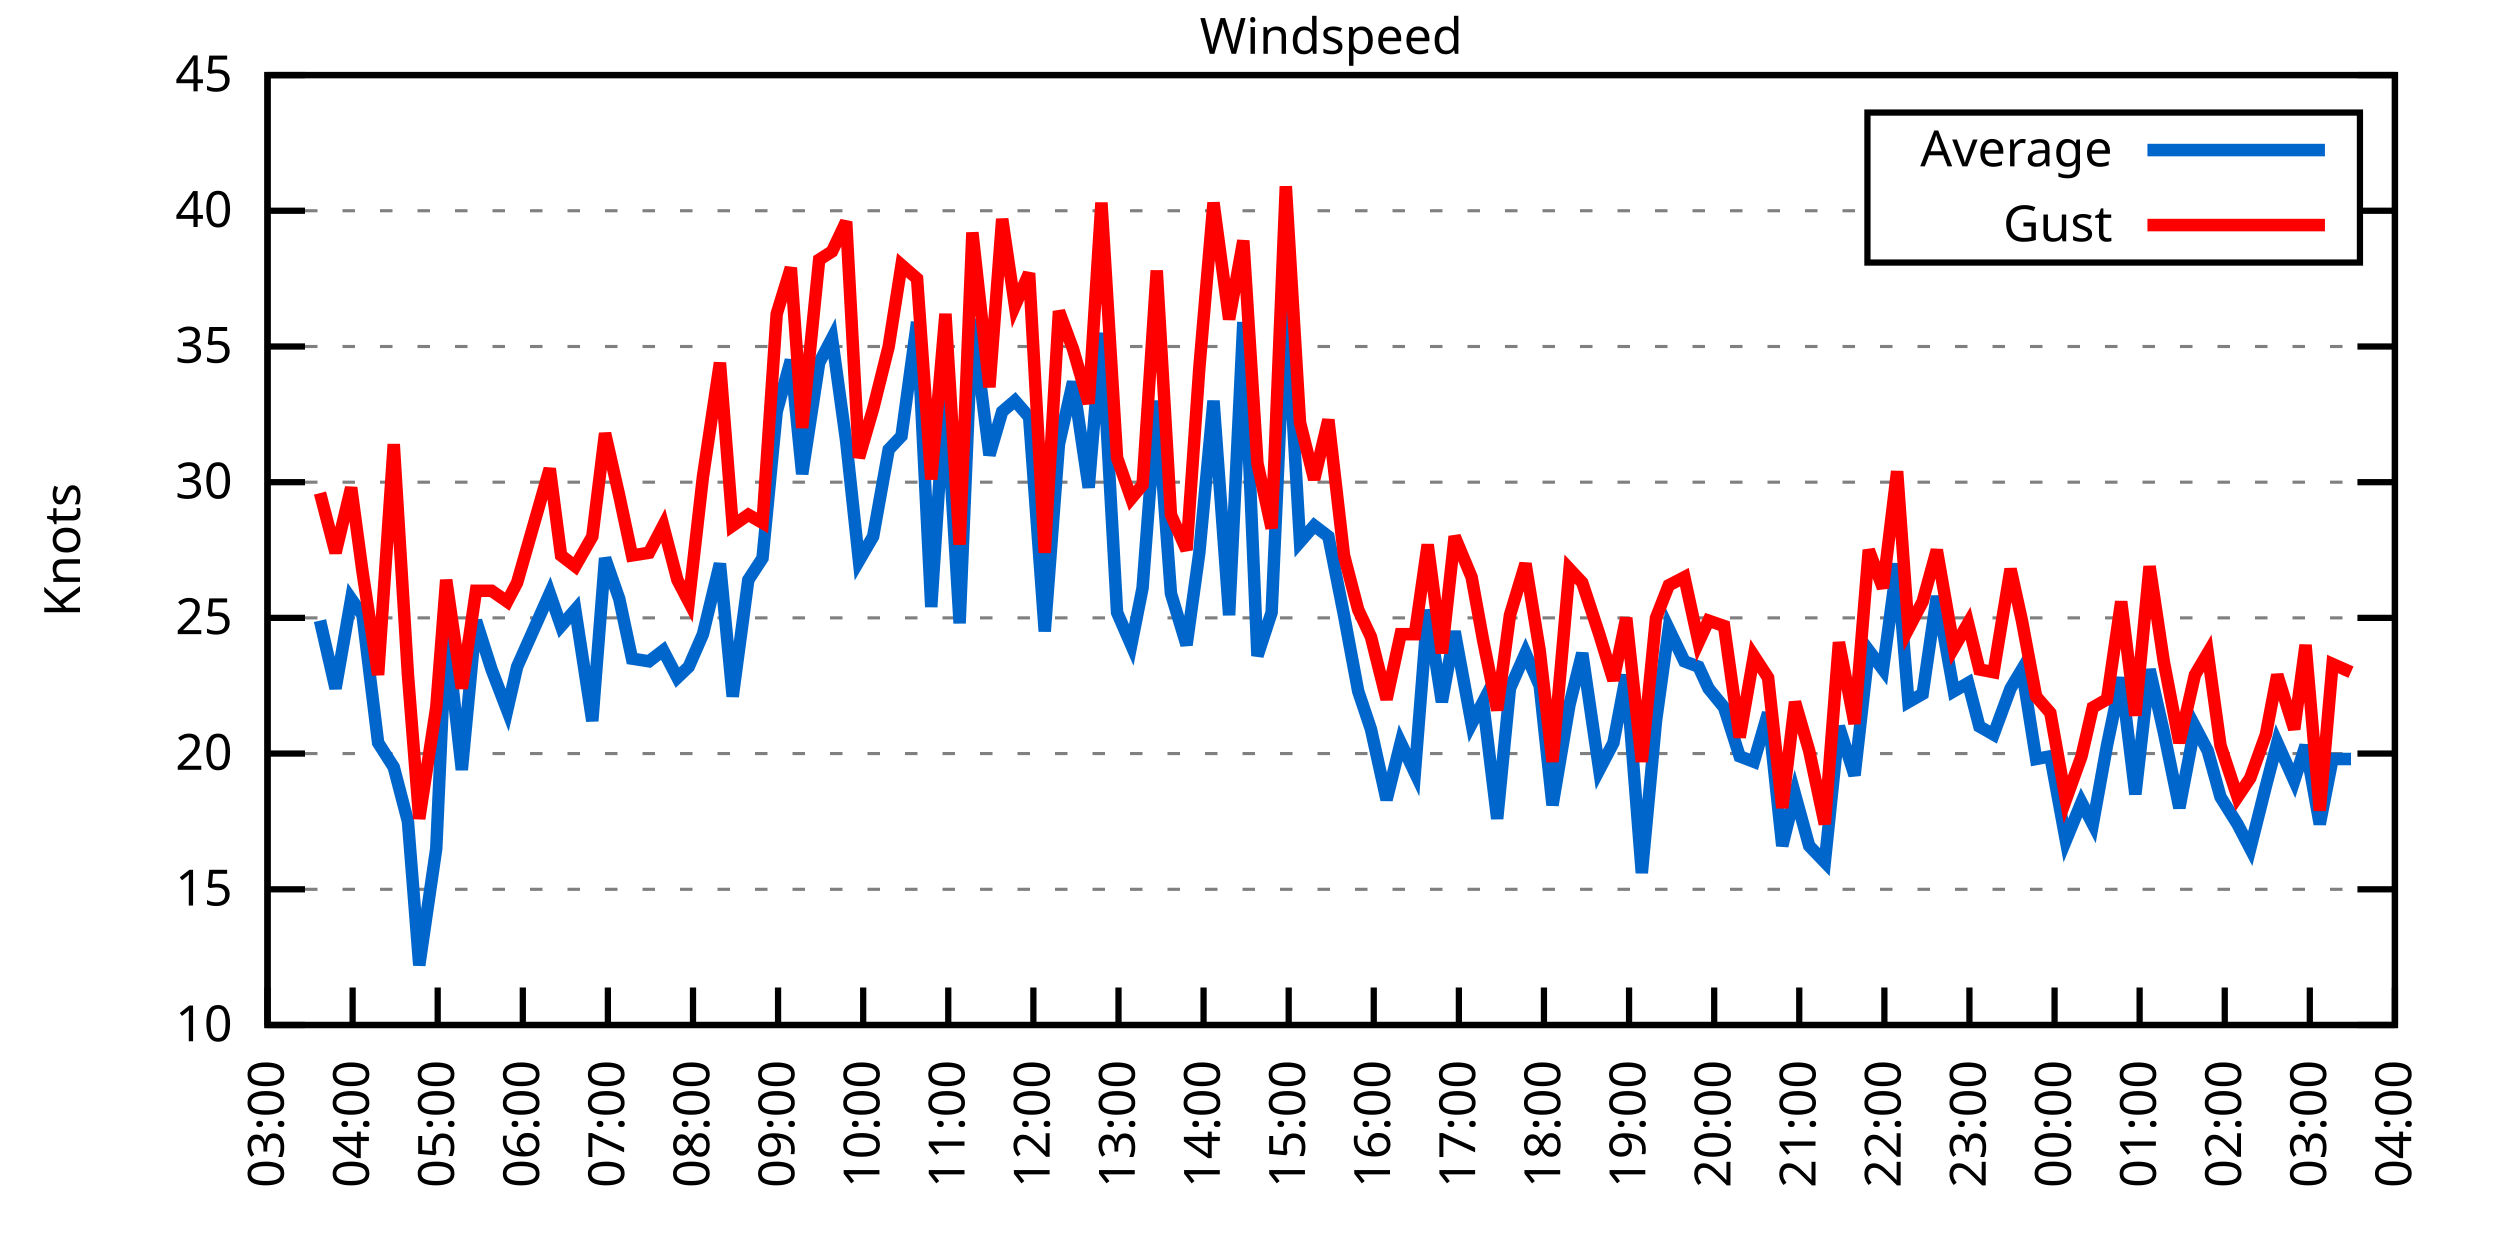
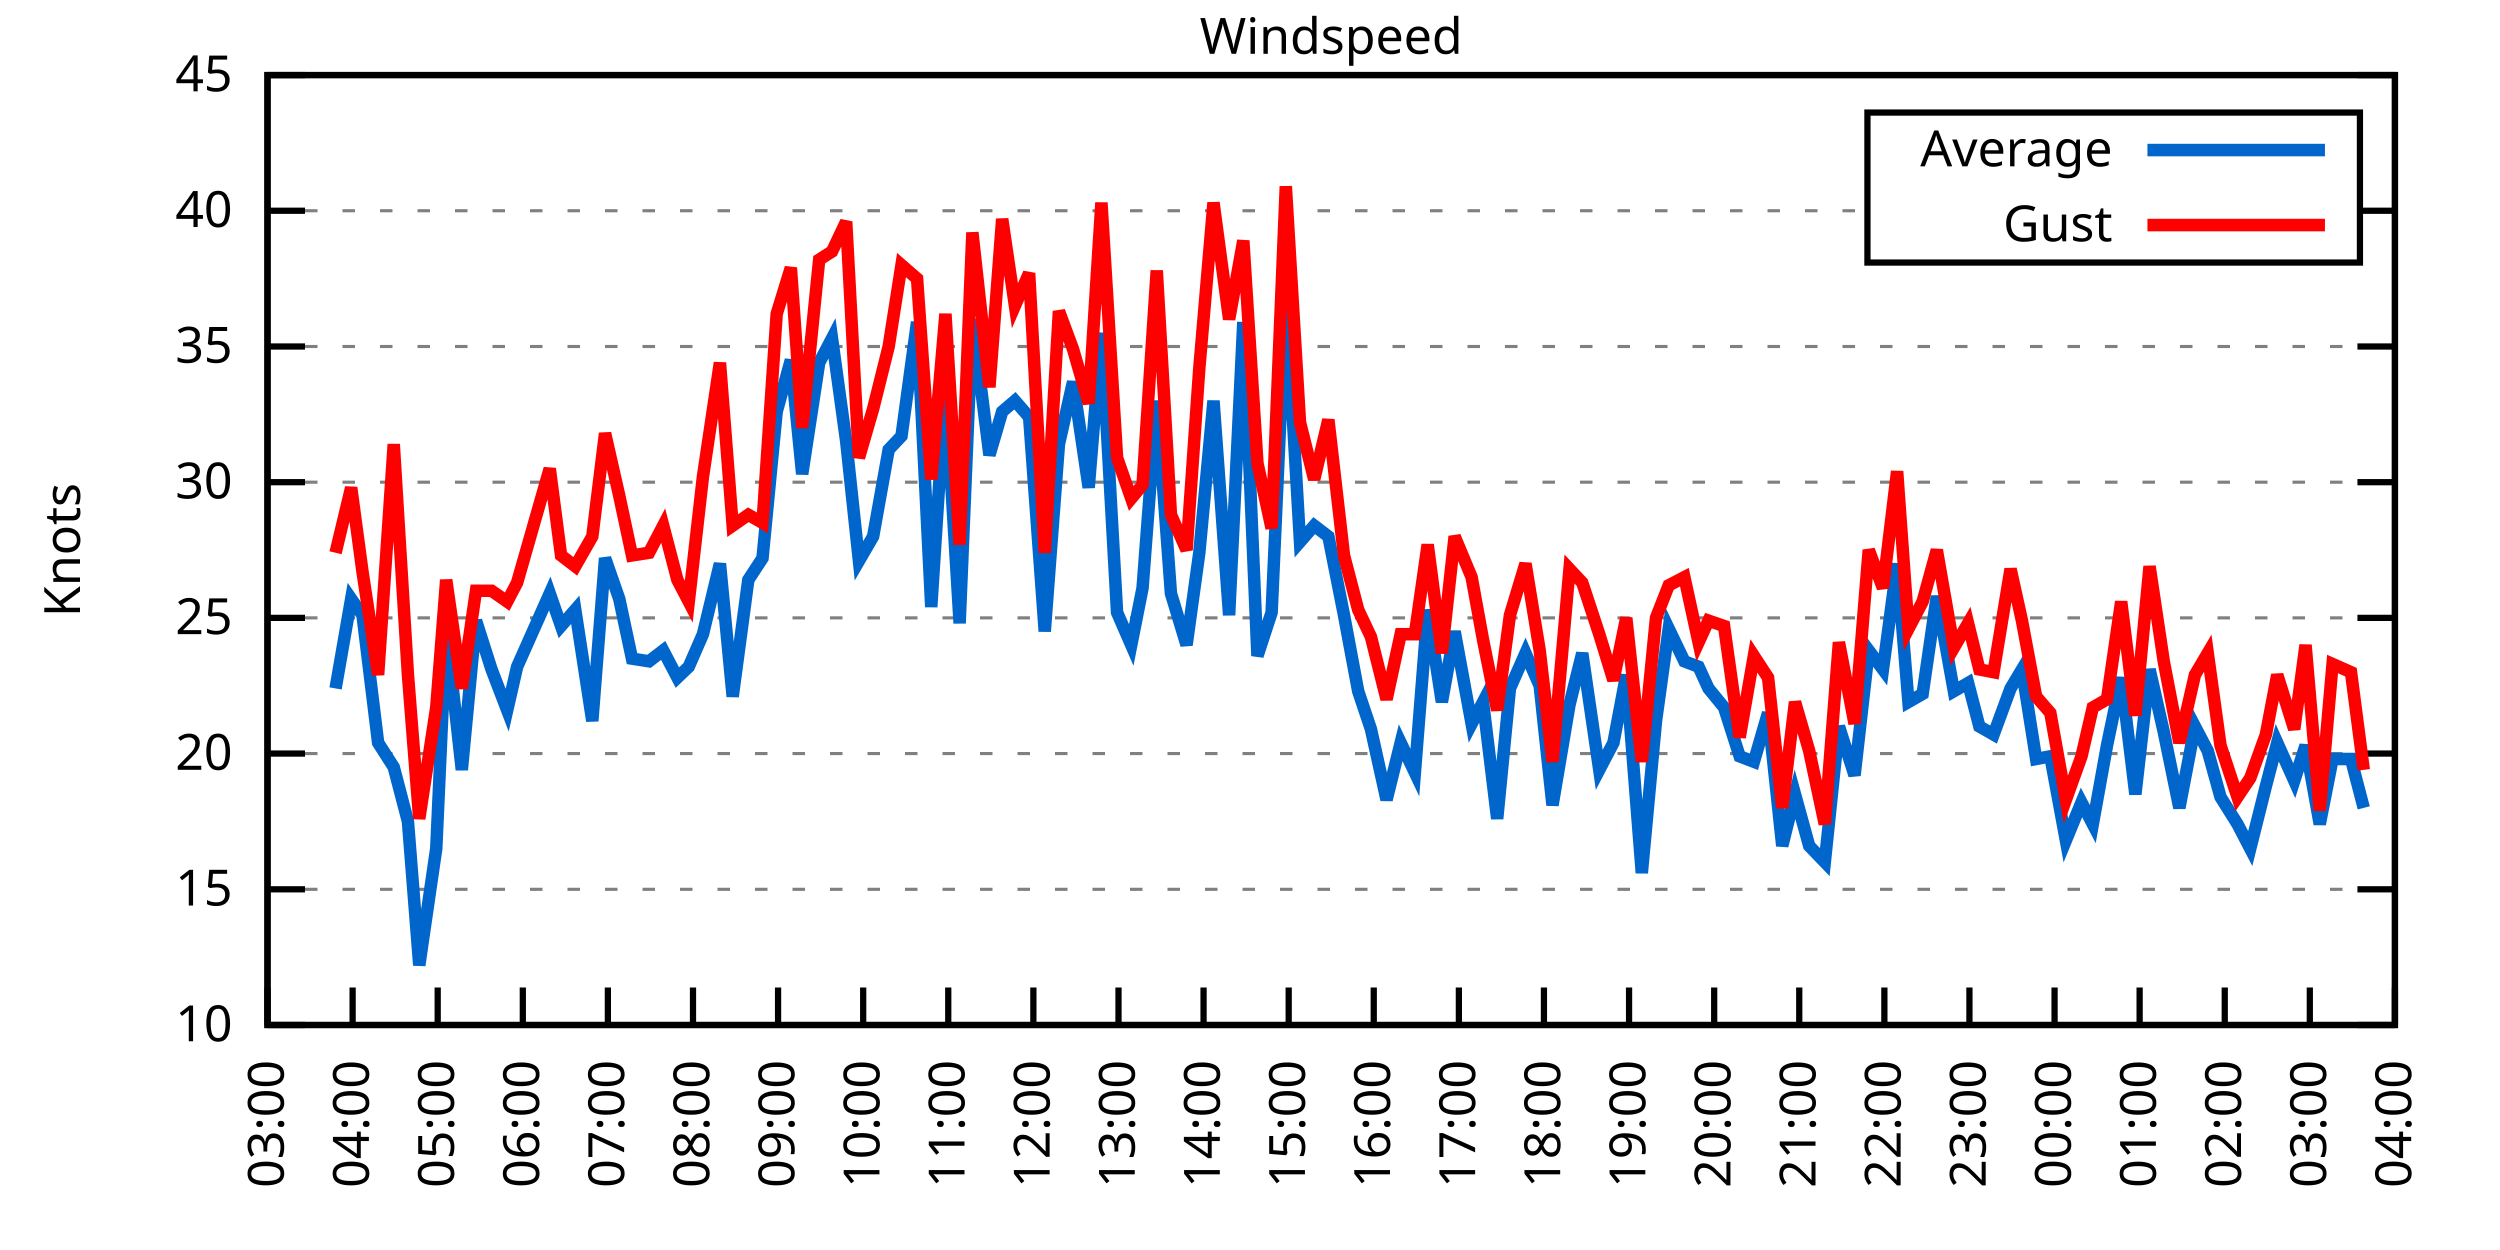
<svg xmlns="http://www.w3.org/2000/svg" xmlns:xlink="http://www.w3.org/1999/xlink" width="400" height="200" viewBox="0 0 400 200">
  <g id="gnuplot_canvas">
    <rect x="0" y="0" width="400" height="200" fill="none" />
    <defs>
      <circle id="gpDot" r="0.5" stroke-width="0.5" stroke="currentColor" />
      <path id="gpPt0" stroke-width="0.333" stroke="currentColor" d="M-1,0 h2 M0,-1 v2" />
      <path id="gpPt1" stroke-width="0.333" stroke="currentColor" d="M-1,-1 L1,1 M1,-1 L-1,1" />
      <path id="gpPt2" stroke-width="0.333" stroke="currentColor" d="M-1,0 L1,0 M0,-1 L0,1 M-1,-1 L1,1 M-1,1 L1,-1" />
      <rect id="gpPt3" stroke-width="0.333" stroke="currentColor" x="-1" y="-1" width="2" height="2" />
      <rect id="gpPt4" stroke-width="0.333" stroke="currentColor" fill="currentColor" x="-1" y="-1" width="2" height="2" />
      <circle id="gpPt5" stroke-width="0.333" stroke="currentColor" cx="0" cy="0" r="1" />
      <use xlink:href="#gpPt5" id="gpPt6" fill="currentColor" stroke="none" />
      <path id="gpPt7" stroke-width="0.333" stroke="currentColor" d="M0,-1.33 L-1.33,0.67 L1.33,0.67 z" />
      <use xlink:href="#gpPt7" id="gpPt8" fill="currentColor" stroke="none" />
      <use xlink:href="#gpPt7" id="gpPt9" stroke="currentColor" transform="rotate(180)" />
      <use xlink:href="#gpPt9" id="gpPt10" fill="currentColor" stroke="none" />
      <use xlink:href="#gpPt3" id="gpPt11" stroke="currentColor" transform="rotate(45)" />
      <use xlink:href="#gpPt11" id="gpPt12" fill="currentColor" stroke="none" />
      <path id="gpPt13" stroke-width="0.333" stroke="currentColor" d="M0,1.330 L1.265,0.411 L0.782,-1.067 L-0.782,-1.076 L-1.265,0.411 z" />
      <use xlink:href="#gpPt13" id="gpPt14" fill="currentColor" stroke="none" />
      <filter id="textbox" filterUnits="objectBoundingBox" x="0" y="0" height="1" width="1">
        <feFlood flood-color="white" flood-opacity="1" result="bgnd" />
        <feComposite in="SourceGraphic" in2="bgnd" operator="atop" />
      </filter>
      <filter id="greybox" filterUnits="objectBoundingBox" x="0" y="0" height="1" width="1">
        <feFlood flood-color="lightgrey" flood-opacity="1" result="grey" />
        <feComposite in="SourceGraphic" in2="grey" operator="atop" />
      </filter>
    </defs>
    <g fill="none" color="white" stroke="currentColor" stroke-width="1.00" stroke-linecap="butt" stroke-linejoin="miter">
</g>
    <g fill="none" color="black" stroke="currentColor" stroke-width="1.00" stroke-linecap="butt" stroke-linejoin="miter">
      <g stroke="none" shape-rendering="crispEdges">
        <polygon fill="rgb(255, 255, 255)" points="42.80,164.00 383.18,164.00 383.18,12.02 42.80,12.02 " />
      </g>
    </g>
    <g fill="none" color="black" stroke="currentColor" stroke-width="1.00" stroke-linecap="butt" stroke-linejoin="miter">
</g>
    <g fill="none" color="black" stroke="black" stroke-width="0.50" stroke-linecap="butt" stroke-linejoin="miter">
</g>
    <g fill="none" color="gray" stroke="currentColor" stroke-width="0.50" stroke-linecap="butt" stroke-linejoin="miter">
      <path stroke="gray" stroke-dasharray="2,4" class="gridline" d="M42.80,164.00 L383.19,164.00  " />
    </g>
    <g fill="none" color="gray" stroke="gray" stroke-width="1.00" stroke-linecap="butt" stroke-linejoin="miter">
</g>
    <g fill="none" color="black" stroke="currentColor" stroke-width="1.00" stroke-linecap="butt" stroke-linejoin="miter">
      <path stroke="black" d="M42.80,164.00 L48.80,164.00 M383.19,164.00 L377.19,164.00  " />
      <g transform="translate(37.20,166.60)" stroke="none" fill="black" font-family="Sans" font-size="8.00" text-anchor="end">
        <text>
          <tspan font-family="Sans"> 10</tspan>
        </text>
      </g>
    </g>
    <g fill="none" color="black" stroke="currentColor" stroke-width="1.00" stroke-linecap="butt" stroke-linejoin="miter">
</g>
    <g fill="none" color="black" stroke="black" stroke-width="0.50" stroke-linecap="butt" stroke-linejoin="miter">
</g>
    <g fill="none" color="gray" stroke="currentColor" stroke-width="0.50" stroke-linecap="butt" stroke-linejoin="miter">
      <path stroke="gray" stroke-dasharray="2,4" class="gridline" d="M42.80,142.29 L383.19,142.29  " />
    </g>
    <g fill="none" color="gray" stroke="gray" stroke-width="1.00" stroke-linecap="butt" stroke-linejoin="miter">
</g>
    <g fill="none" color="black" stroke="currentColor" stroke-width="1.00" stroke-linecap="butt" stroke-linejoin="miter">
      <path stroke="black" d="M42.80,142.29 L48.80,142.29 M383.19,142.29 L377.19,142.29  " />
      <g transform="translate(37.20,144.89)" stroke="none" fill="black" font-family="Sans" font-size="8.00" text-anchor="end">
        <text>
          <tspan font-family="Sans"> 15</tspan>
        </text>
      </g>
    </g>
    <g fill="none" color="black" stroke="currentColor" stroke-width="1.00" stroke-linecap="butt" stroke-linejoin="miter">
</g>
    <g fill="none" color="black" stroke="black" stroke-width="0.50" stroke-linecap="butt" stroke-linejoin="miter">
</g>
    <g fill="none" color="gray" stroke="currentColor" stroke-width="0.50" stroke-linecap="butt" stroke-linejoin="miter">
      <path stroke="gray" stroke-dasharray="2,4" class="gridline" d="M42.80,120.57 L383.19,120.57  " />
    </g>
    <g fill="none" color="gray" stroke="gray" stroke-width="1.00" stroke-linecap="butt" stroke-linejoin="miter">
</g>
    <g fill="none" color="black" stroke="currentColor" stroke-width="1.00" stroke-linecap="butt" stroke-linejoin="miter">
      <path stroke="black" d="M42.80,120.57 L48.80,120.57 M383.19,120.57 L377.19,120.57  " />
      <g transform="translate(37.20,123.17)" stroke="none" fill="black" font-family="Sans" font-size="8.00" text-anchor="end">
        <text>
          <tspan font-family="Sans"> 20</tspan>
        </text>
      </g>
    </g>
    <g fill="none" color="black" stroke="currentColor" stroke-width="1.00" stroke-linecap="butt" stroke-linejoin="miter">
</g>
    <g fill="none" color="black" stroke="black" stroke-width="0.50" stroke-linecap="butt" stroke-linejoin="miter">
</g>
    <g fill="none" color="gray" stroke="currentColor" stroke-width="0.50" stroke-linecap="butt" stroke-linejoin="miter">
      <path stroke="gray" stroke-dasharray="2,4" class="gridline" d="M42.80,98.86 L383.19,98.86  " />
    </g>
    <g fill="none" color="gray" stroke="gray" stroke-width="1.00" stroke-linecap="butt" stroke-linejoin="miter">
</g>
    <g fill="none" color="black" stroke="currentColor" stroke-width="1.00" stroke-linecap="butt" stroke-linejoin="miter">
      <path stroke="black" d="M42.80,98.86 L48.80,98.86 M383.19,98.86 L377.19,98.86  " />
      <g transform="translate(37.20,101.46)" stroke="none" fill="black" font-family="Sans" font-size="8.00" text-anchor="end">
        <text>
          <tspan font-family="Sans"> 25</tspan>
        </text>
      </g>
    </g>
    <g fill="none" color="black" stroke="currentColor" stroke-width="1.00" stroke-linecap="butt" stroke-linejoin="miter">
</g>
    <g fill="none" color="black" stroke="black" stroke-width="0.50" stroke-linecap="butt" stroke-linejoin="miter">
</g>
    <g fill="none" color="gray" stroke="currentColor" stroke-width="0.50" stroke-linecap="butt" stroke-linejoin="miter">
      <path stroke="gray" stroke-dasharray="2,4" class="gridline" d="M42.80,77.15 L383.19,77.15  " />
    </g>
    <g fill="none" color="gray" stroke="gray" stroke-width="1.00" stroke-linecap="butt" stroke-linejoin="miter">
</g>
    <g fill="none" color="black" stroke="currentColor" stroke-width="1.00" stroke-linecap="butt" stroke-linejoin="miter">
      <path stroke="black" d="M42.80,77.15 L48.80,77.15 M383.19,77.15 L377.19,77.15  " />
      <g transform="translate(37.20,79.75)" stroke="none" fill="black" font-family="Sans" font-size="8.00" text-anchor="end">
        <text>
          <tspan font-family="Sans"> 30</tspan>
        </text>
      </g>
    </g>
    <g fill="none" color="black" stroke="currentColor" stroke-width="1.00" stroke-linecap="butt" stroke-linejoin="miter">
</g>
    <g fill="none" color="black" stroke="black" stroke-width="0.50" stroke-linecap="butt" stroke-linejoin="miter">
</g>
    <g fill="none" color="gray" stroke="currentColor" stroke-width="0.50" stroke-linecap="butt" stroke-linejoin="miter">
      <path stroke="gray" stroke-dasharray="2,4" class="gridline" d="M42.80,55.44 L383.19,55.44  " />
    </g>
    <g fill="none" color="gray" stroke="gray" stroke-width="1.00" stroke-linecap="butt" stroke-linejoin="miter">
</g>
    <g fill="none" color="black" stroke="currentColor" stroke-width="1.00" stroke-linecap="butt" stroke-linejoin="miter">
      <path stroke="black" d="M42.80,55.44 L48.80,55.44 M383.19,55.44 L377.19,55.44  " />
      <g transform="translate(37.20,58.04)" stroke="none" fill="black" font-family="Sans" font-size="8.00" text-anchor="end">
        <text>
          <tspan font-family="Sans"> 35</tspan>
        </text>
      </g>
    </g>
    <g fill="none" color="black" stroke="currentColor" stroke-width="1.00" stroke-linecap="butt" stroke-linejoin="miter">
</g>
    <g fill="none" color="black" stroke="black" stroke-width="0.50" stroke-linecap="butt" stroke-linejoin="miter">
</g>
    <g fill="none" color="gray" stroke="currentColor" stroke-width="0.50" stroke-linecap="butt" stroke-linejoin="miter">
      <path stroke="gray" stroke-dasharray="2,4" class="gridline" d="M42.80,33.72 L298.79,33.72 M377.59,33.72 L383.19,33.72  " />
    </g>
    <g fill="none" color="gray" stroke="gray" stroke-width="1.00" stroke-linecap="butt" stroke-linejoin="miter">
</g>
    <g fill="none" color="black" stroke="currentColor" stroke-width="1.00" stroke-linecap="butt" stroke-linejoin="miter">
      <path stroke="black" d="M42.80,33.72 L48.80,33.72 M383.19,33.72 L377.19,33.72  " />
      <g transform="translate(37.20,36.32)" stroke="none" fill="black" font-family="Sans" font-size="8.00" text-anchor="end">
        <text>
          <tspan font-family="Sans"> 40</tspan>
        </text>
      </g>
    </g>
    <g fill="none" color="black" stroke="currentColor" stroke-width="1.00" stroke-linecap="butt" stroke-linejoin="miter">
</g>
    <g fill="none" color="black" stroke="black" stroke-width="0.50" stroke-linecap="butt" stroke-linejoin="miter">
</g>
    <g fill="none" color="gray" stroke="currentColor" stroke-width="0.50" stroke-linecap="butt" stroke-linejoin="miter">
      <path stroke="gray" stroke-dasharray="2,4" class="gridline" d="M42.80,12.01 L383.19,12.01  " />
    </g>
    <g fill="none" color="gray" stroke="gray" stroke-width="1.00" stroke-linecap="butt" stroke-linejoin="miter">
</g>
    <g fill="none" color="black" stroke="currentColor" stroke-width="1.00" stroke-linecap="butt" stroke-linejoin="miter">
      <path stroke="black" d="M42.80,12.01 L48.80,12.01 M383.19,12.01 L377.19,12.01  " />
      <g transform="translate(37.20,14.61)" stroke="none" fill="black" font-family="Sans" font-size="8.00" text-anchor="end">
        <text>
          <tspan font-family="Sans"> 45</tspan>
        </text>
      </g>
    </g>
    <g fill="none" color="black" stroke="currentColor" stroke-width="1.00" stroke-linecap="butt" stroke-linejoin="miter">
      <path stroke="black" d="M42.80,164.00 L42.80,158.00  " />
      <g transform="translate(45.40,169.60) rotate(270.00)" stroke="none" fill="black" font-family="Sans" font-size="8.00" text-anchor="end">
        <text>
          <tspan font-family="Sans">03:00</tspan>
        </text>
      </g>
    </g>
    <g fill="none" color="black" stroke="currentColor" stroke-width="1.00" stroke-linecap="butt" stroke-linejoin="miter">
      <path stroke="black" d="M56.42,164.00 L56.42,158.00  " />
      <g transform="translate(59.02,169.60) rotate(270.00)" stroke="none" fill="black" font-family="Sans" font-size="8.00" text-anchor="end">
        <text>
          <tspan font-family="Sans">04:00</tspan>
        </text>
      </g>
    </g>
    <g fill="none" color="black" stroke="currentColor" stroke-width="1.00" stroke-linecap="butt" stroke-linejoin="miter">
      <path stroke="black" d="M70.03,164.00 L70.03,158.00  " />
      <g transform="translate(72.63,169.60) rotate(270.00)" stroke="none" fill="black" font-family="Sans" font-size="8.00" text-anchor="end">
        <text>
          <tspan font-family="Sans">05:00</tspan>
        </text>
      </g>
    </g>
    <g fill="none" color="black" stroke="currentColor" stroke-width="1.00" stroke-linecap="butt" stroke-linejoin="miter">
      <path stroke="black" d="M83.65,164.00 L83.65,158.00  " />
      <g transform="translate(86.25,169.60) rotate(270.00)" stroke="none" fill="black" font-family="Sans" font-size="8.00" text-anchor="end">
        <text>
          <tspan font-family="Sans">06:00</tspan>
        </text>
      </g>
    </g>
    <g fill="none" color="black" stroke="currentColor" stroke-width="1.00" stroke-linecap="butt" stroke-linejoin="miter">
      <path stroke="black" d="M97.26,164.00 L97.26,158.00  " />
      <g transform="translate(99.86,169.60) rotate(270.00)" stroke="none" fill="black" font-family="Sans" font-size="8.00" text-anchor="end">
        <text>
          <tspan font-family="Sans">07:00</tspan>
        </text>
      </g>
    </g>
    <g fill="none" color="black" stroke="currentColor" stroke-width="1.00" stroke-linecap="butt" stroke-linejoin="miter">
      <path stroke="black" d="M110.88,164.00 L110.88,158.00  " />
      <g transform="translate(113.48,169.60) rotate(270.00)" stroke="none" fill="black" font-family="Sans" font-size="8.00" text-anchor="end">
        <text>
          <tspan font-family="Sans">08:00</tspan>
        </text>
      </g>
    </g>
    <g fill="none" color="black" stroke="currentColor" stroke-width="1.00" stroke-linecap="butt" stroke-linejoin="miter">
      <path stroke="black" d="M124.49,164.00 L124.49,158.00  " />
      <g transform="translate(127.09,169.60) rotate(270.00)" stroke="none" fill="black" font-family="Sans" font-size="8.00" text-anchor="end">
        <text>
          <tspan font-family="Sans">09:00</tspan>
        </text>
      </g>
    </g>
    <g fill="none" color="black" stroke="currentColor" stroke-width="1.00" stroke-linecap="butt" stroke-linejoin="miter">
      <path stroke="black" d="M138.11,164.00 L138.11,158.00  " />
      <g transform="translate(140.71,169.60) rotate(270.00)" stroke="none" fill="black" font-family="Sans" font-size="8.00" text-anchor="end">
        <text>
          <tspan font-family="Sans">10:00</tspan>
        </text>
      </g>
    </g>
    <g fill="none" color="black" stroke="currentColor" stroke-width="1.00" stroke-linecap="butt" stroke-linejoin="miter">
      <path stroke="black" d="M151.72,164.00 L151.72,158.00  " />
      <g transform="translate(154.32,169.60) rotate(270.00)" stroke="none" fill="black" font-family="Sans" font-size="8.00" text-anchor="end">
        <text>
          <tspan font-family="Sans">11:00</tspan>
        </text>
      </g>
    </g>
    <g fill="none" color="black" stroke="currentColor" stroke-width="1.00" stroke-linecap="butt" stroke-linejoin="miter">
      <path stroke="black" d="M165.34,164.00 L165.34,158.00  " />
      <g transform="translate(167.94,169.60) rotate(270.00)" stroke="none" fill="black" font-family="Sans" font-size="8.00" text-anchor="end">
        <text>
          <tspan font-family="Sans">12:00</tspan>
        </text>
      </g>
    </g>
    <g fill="none" color="black" stroke="currentColor" stroke-width="1.00" stroke-linecap="butt" stroke-linejoin="miter">
      <path stroke="black" d="M178.96,164.00 L178.96,158.00  " />
      <g transform="translate(181.56,169.60) rotate(270.00)" stroke="none" fill="black" font-family="Sans" font-size="8.00" text-anchor="end">
        <text>
          <tspan font-family="Sans">13:00</tspan>
        </text>
      </g>
    </g>
    <g fill="none" color="black" stroke="currentColor" stroke-width="1.00" stroke-linecap="butt" stroke-linejoin="miter">
      <path stroke="black" d="M192.57,164.00 L192.57,158.00  " />
      <g transform="translate(195.17,169.60) rotate(270.00)" stroke="none" fill="black" font-family="Sans" font-size="8.00" text-anchor="end">
        <text>
          <tspan font-family="Sans">14:00</tspan>
        </text>
      </g>
    </g>
    <g fill="none" color="black" stroke="currentColor" stroke-width="1.00" stroke-linecap="butt" stroke-linejoin="miter">
      <path stroke="black" d="M206.19,164.00 L206.19,158.00  " />
      <g transform="translate(208.79,169.60) rotate(270.00)" stroke="none" fill="black" font-family="Sans" font-size="8.00" text-anchor="end">
        <text>
          <tspan font-family="Sans">15:00</tspan>
        </text>
      </g>
    </g>
    <g fill="none" color="black" stroke="currentColor" stroke-width="1.00" stroke-linecap="butt" stroke-linejoin="miter">
      <path stroke="black" d="M219.80,164.00 L219.80,158.00  " />
      <g transform="translate(222.40,169.60) rotate(270.00)" stroke="none" fill="black" font-family="Sans" font-size="8.00" text-anchor="end">
        <text>
          <tspan font-family="Sans">16:00</tspan>
        </text>
      </g>
    </g>
    <g fill="none" color="black" stroke="currentColor" stroke-width="1.00" stroke-linecap="butt" stroke-linejoin="miter">
      <path stroke="black" d="M233.42,164.00 L233.42,158.00  " />
      <g transform="translate(236.02,169.60) rotate(270.00)" stroke="none" fill="black" font-family="Sans" font-size="8.00" text-anchor="end">
        <text>
          <tspan font-family="Sans">17:00</tspan>
        </text>
      </g>
    </g>
    <g fill="none" color="black" stroke="currentColor" stroke-width="1.00" stroke-linecap="butt" stroke-linejoin="miter">
      <path stroke="black" d="M247.03,164.00 L247.03,158.00  " />
      <g transform="translate(249.63,169.60) rotate(270.00)" stroke="none" fill="black" font-family="Sans" font-size="8.00" text-anchor="end">
        <text>
          <tspan font-family="Sans">18:00</tspan>
        </text>
      </g>
    </g>
    <g fill="none" color="black" stroke="currentColor" stroke-width="1.00" stroke-linecap="butt" stroke-linejoin="miter">
      <path stroke="black" d="M260.65,164.00 L260.65,158.00  " />
      <g transform="translate(263.25,169.60) rotate(270.00)" stroke="none" fill="black" font-family="Sans" font-size="8.00" text-anchor="end">
        <text>
          <tspan font-family="Sans">19:00</tspan>
        </text>
      </g>
    </g>
    <g fill="none" color="black" stroke="currentColor" stroke-width="1.00" stroke-linecap="butt" stroke-linejoin="miter">
      <path stroke="black" d="M274.27,164.00 L274.27,158.00  " />
      <g transform="translate(276.87,169.60) rotate(270.00)" stroke="none" fill="black" font-family="Sans" font-size="8.00" text-anchor="end">
        <text>
          <tspan font-family="Sans">20:00</tspan>
        </text>
      </g>
    </g>
    <g fill="none" color="black" stroke="currentColor" stroke-width="1.00" stroke-linecap="butt" stroke-linejoin="miter">
      <path stroke="black" d="M287.88,164.00 L287.88,158.00  " />
      <g transform="translate(290.48,169.60) rotate(270.00)" stroke="none" fill="black" font-family="Sans" font-size="8.00" text-anchor="end">
        <text>
          <tspan font-family="Sans">21:00</tspan>
        </text>
      </g>
    </g>
    <g fill="none" color="black" stroke="currentColor" stroke-width="1.00" stroke-linecap="butt" stroke-linejoin="miter">
      <path stroke="black" d="M301.50,164.00 L301.50,158.00  " />
      <g transform="translate(304.10,169.60) rotate(270.00)" stroke="none" fill="black" font-family="Sans" font-size="8.00" text-anchor="end">
        <text>
          <tspan font-family="Sans">22:00</tspan>
        </text>
      </g>
    </g>
    <g fill="none" color="black" stroke="currentColor" stroke-width="1.00" stroke-linecap="butt" stroke-linejoin="miter">
      <path stroke="black" d="M315.11,164.00 L315.11,158.00  " />
      <g transform="translate(317.71,169.60) rotate(270.00)" stroke="none" fill="black" font-family="Sans" font-size="8.00" text-anchor="end">
        <text>
          <tspan font-family="Sans">23:00</tspan>
        </text>
      </g>
    </g>
    <g fill="none" color="black" stroke="currentColor" stroke-width="1.00" stroke-linecap="butt" stroke-linejoin="miter">
      <path stroke="black" d="M328.73,164.00 L328.73,158.00  " />
      <g transform="translate(331.33,169.60) rotate(270.00)" stroke="none" fill="black" font-family="Sans" font-size="8.00" text-anchor="end">
        <text>
          <tspan font-family="Sans">00:00</tspan>
        </text>
      </g>
    </g>
    <g fill="none" color="black" stroke="currentColor" stroke-width="1.00" stroke-linecap="butt" stroke-linejoin="miter">
      <path stroke="black" d="M342.34,164.00 L342.34,158.00  " />
      <g transform="translate(344.94,169.60) rotate(270.00)" stroke="none" fill="black" font-family="Sans" font-size="8.00" text-anchor="end">
        <text>
          <tspan font-family="Sans">01:00</tspan>
        </text>
      </g>
    </g>
    <g fill="none" color="black" stroke="currentColor" stroke-width="1.00" stroke-linecap="butt" stroke-linejoin="miter">
      <path stroke="black" d="M355.96,164.00 L355.96,158.00  " />
      <g transform="translate(358.56,169.60) rotate(270.00)" stroke="none" fill="black" font-family="Sans" font-size="8.00" text-anchor="end">
        <text>
          <tspan font-family="Sans">02:00</tspan>
        </text>
      </g>
    </g>
    <g fill="none" color="black" stroke="currentColor" stroke-width="1.00" stroke-linecap="butt" stroke-linejoin="miter">
      <path stroke="black" d="M369.57,164.00 L369.57,158.00  " />
      <g transform="translate(372.17,169.60) rotate(270.00)" stroke="none" fill="black" font-family="Sans" font-size="8.00" text-anchor="end">
        <text>
          <tspan font-family="Sans">03:00</tspan>
        </text>
      </g>
    </g>
    <g fill="none" color="black" stroke="currentColor" stroke-width="1.00" stroke-linecap="butt" stroke-linejoin="miter">
      <path stroke="black" d="M383.19,164.00 L383.19,158.00  " />
      <g transform="translate(385.79,169.60) rotate(270.00)" stroke="none" fill="black" font-family="Sans" font-size="8.00" text-anchor="end">
        <text>
          <tspan font-family="Sans">04:00</tspan>
        </text>
      </g>
    </g>
    <g fill="none" color="black" stroke="currentColor" stroke-width="1.00" stroke-linecap="butt" stroke-linejoin="miter">
</g>
    <g fill="none" color="black" stroke="currentColor" stroke-width="1.00" stroke-linecap="butt" stroke-linejoin="miter">
      <path stroke="black" d="M42.80,12.01 L42.80,164.00 L383.19,164.00 L383.19,12.01 L42.80,12.01 Z  " />
    </g>
    <g fill="none" color="black" stroke="currentColor" stroke-width="1.00" stroke-linecap="butt" stroke-linejoin="miter">
</g>
    <g fill="none" color="black" stroke="currentColor" stroke-width="1.00" stroke-linecap="butt" stroke-linejoin="miter">
      <path stroke="black" d="M298.79,42.01 L298.79,18.01 L377.59,18.01 L377.59,42.01 L298.79,42.01 Z  " />
    </g>
    <g id="Windspeed_plot_1">
      <g fill="none" color="white" stroke="black" stroke-width="2.00" stroke-linecap="butt" stroke-linejoin="miter">
</g>
      <g fill="none" color="black" stroke="currentColor" stroke-width="2.00" stroke-linecap="butt" stroke-linejoin="miter">
        <g transform="translate(337.99,26.61)" stroke="none" fill="black" font-family="Sans" font-size="8.00" text-anchor="end">
          <text>
            <tspan font-family="Sans">Average</tspan>
          </text>
        </g>
      </g>
      <g fill="none" color="black" stroke="currentColor" stroke-width="2.00" stroke-linecap="butt" stroke-linejoin="miter">
-         <path stroke="rgb(  0, 102, 204)" d="M343.59,24.01 L371.99,24.01 M51.20,99.30 L53.69,110.15 L56.19,95.82 L58.00,98.43 L60.50,118.84 L63.00,122.75   L65.27,131.43 L67.08,154.45 L69.80,135.77 L71.39,100.60 L73.89,123.18 L76.16,99.30 L78.65,107.11 L81.15,113.63   L82.74,106.68 L87.96,94.95 L89.77,100.16 L92.04,97.56 L94.77,115.36 L96.81,89.31 L99.08,95.82 L101.12,105.38   L103.84,105.81 L106.11,104.07 L108.38,108.42 L110.20,106.68 L112.47,101.47 L115.19,90.18 L117.23,111.45 L119.73,92.78   L122.00,89.31 L124.27,65.86 L126.54,57.61 L128.35,75.85 L131.07,58.04 L133.12,54.13 L135.39,70.63 L137.43,89.74   L139.70,85.83 L142.19,71.94 L144.24,69.77 L146.73,51.53 L149.00,97.12 L151.27,61.95 L153.54,99.73 L155.58,51.09   L158.31,72.81 L160.35,65.86 L162.39,64.12 L164.66,66.73 L167.16,101.03 L169.43,71.07 L171.69,61.08 L174.19,78.02   L176.23,53.26 L178.73,97.99 L181.00,103.20 L182.81,94.08 L185.08,64.12 L187.35,94.95 L189.85,103.20 L191.89,88.44   L194.16,64.12 L196.66,98.43 L198.93,51.53 L201.19,104.94 L203.46,97.99 L205.73,47.62 L208.00,86.70 L210.27,84.10   L212.54,85.83 L215.04,98.43 L217.31,110.59 L219.35,116.67 L221.85,127.96 L224.11,118.84 L226.38,123.61 L228.43,97.56   L230.70,112.32 L232.74,101.03 L235.46,115.80 L237.28,112.32 L239.55,131.00 L241.59,110.15 L244.08,104.51 L246.35,109.72   L248.40,128.83 L251.12,112.76 L253.16,104.51 L255.88,123.18 L258.15,118.84 L260.20,107.98 L262.69,139.68 L264.96,115.36   L267.00,100.60 L269.50,105.81 L271.77,106.68 L273.36,110.15 L275.85,113.19 L278.35,121.01 L280.62,121.88 L282.89,114.06   L285.16,135.34 L287.20,127.09 L289.47,135.34 L291.97,137.94 L294.23,116.23 L296.73,124.05 L299.00,104.07 L301.27,107.11   L303.54,90.18 L305.35,112.32 L307.62,111.02 L309.89,95.39 L312.62,110.59 L314.89,109.28 L316.70,116.23 L318.97,117.53   L321.69,110.15 L323.51,107.11 L325.78,121.44 L328.05,121.01 L330.54,134.47 L333.04,128.39 L334.85,131.86 L337.12,119.27   L339.39,108.42 L341.66,127.09 L343.93,107.11 L346.20,117.10 L348.70,129.26 L351.19,116.23 L353.24,120.14 L355.28,127.52   L358.00,131.86 L360.04,135.77 L362.54,125.79 L364.36,118.84 L367.08,124.92 L368.89,119.27 L371.16,131.86 L373.21,121.44   L376.16,121.44  " />
+         <path stroke="rgb(  0, 102, 204)" d="M343.59,24.01 L371.99,24.01 M53.69,110.15 L56.19,95.82 L58.00,98.43 L60.50,118.84 L63.00,122.75 L65.27,131.43   L67.08,154.45 L69.80,135.77 L71.39,100.60 L73.89,123.18 L76.16,99.30 L78.65,107.11 L81.15,113.63 L82.74,106.68   L87.96,94.95 L89.77,100.16 L92.04,97.56 L94.77,115.36 L96.81,89.31 L99.08,95.82 L101.12,105.38 L103.84,105.81   L106.11,104.07 L108.38,108.42 L110.20,106.68 L112.47,101.47 L115.19,90.18 L117.23,111.45 L119.73,92.78 L122.00,89.31   L124.27,65.86 L126.54,57.61 L128.35,75.85 L131.07,58.04 L133.12,54.13 L135.39,70.63 L137.43,89.74 L139.70,85.83   L142.19,71.94 L144.24,69.77 L146.73,51.53 L149.00,97.12 L151.27,61.95 L153.54,99.73 L155.58,51.09 L158.31,72.81   L160.35,65.86 L162.39,64.12 L164.66,66.73 L167.16,101.03 L169.43,71.07 L171.69,61.08 L174.19,78.02 L176.23,53.26   L178.73,97.99 L181.00,103.20 L182.81,94.08 L185.08,64.12 L187.35,94.95 L189.85,103.20 L191.89,88.44 L194.16,64.12   L196.66,98.43 L198.93,51.53 L201.19,104.94 L203.46,97.99 L205.73,47.62 L208.00,86.70 L210.27,84.10 L212.54,85.83   L215.04,98.43 L217.31,110.59 L219.35,116.67 L221.85,127.96 L224.11,118.84 L226.38,123.61 L228.43,97.56 L230.70,112.32   L232.74,101.03 L235.46,115.80 L237.28,112.32 L239.55,131.00 L241.59,110.15 L244.08,104.51 L246.35,109.72 L248.40,128.83   L251.12,112.76 L253.16,104.51 L255.88,123.18 L258.15,118.84 L260.20,107.98 L262.69,139.68 L264.96,115.36 L267.00,100.60   L269.50,105.81 L271.77,106.68 L273.36,110.15 L275.85,113.19 L278.35,121.01 L280.62,121.88 L282.89,114.06 L285.16,135.34   L287.20,127.09 L289.47,135.34 L291.97,137.94 L294.23,116.23 L296.73,124.05 L299.00,104.07 L301.27,107.11 L303.54,90.18   L305.35,112.32 L307.62,111.02 L309.89,95.39 L312.62,110.59 L314.89,109.28 L316.70,116.23 L318.97,117.53 L321.69,110.15   L323.51,107.11 L325.78,121.44 L328.05,121.01 L330.54,134.47 L333.04,128.39 L334.85,131.86 L337.12,119.27 L339.39,108.42   L341.66,127.09 L343.93,107.11 L346.20,117.10 L348.70,129.26 L351.19,116.23 L353.24,120.14 L355.28,127.52 L358.00,131.86   L360.04,135.77 L362.54,125.79 L364.36,118.84 L367.08,124.92 L368.89,119.27 L371.16,131.86 L373.21,121.44 L376.16,121.44   L378.20,129.26  " />
      </g>
    </g>
    <g id="Windspeed_plot_2">
      <g fill="none" color="black" stroke="currentColor" stroke-width="2.00" stroke-linecap="butt" stroke-linejoin="miter">
        <g transform="translate(337.99,38.61)" stroke="none" fill="black" font-family="Sans" font-size="8.00" text-anchor="end">
          <text>
            <tspan font-family="Sans">Gust</tspan>
          </text>
        </g>
      </g>
      <g fill="none" color="black" stroke="currentColor" stroke-width="2.00" stroke-linecap="butt" stroke-linejoin="miter">
-         <path stroke="rgb(255,   0,   0)" d="M343.59,36.01 L371.99,36.01 M51.20,78.89 L53.69,88.44 L56.19,78.02 L58.00,91.48 L60.50,107.98 L63.00,71.07   L65.27,107.98 L67.08,131.00 L69.80,113.19 L71.39,92.78 L73.89,110.15 L76.16,94.52 L78.65,94.52 L81.15,96.26   L82.74,93.22 L87.96,74.98 L89.77,88.87 L92.04,90.61 L94.77,85.83 L96.81,69.33 L99.08,79.32 L101.12,88.87   L103.84,88.44 L106.11,84.10 L108.38,92.78 L110.20,96.26 L112.47,76.28 L115.19,58.04 L117.23,84.10 L119.73,82.36   L122.00,83.66 L124.27,50.22 L126.54,42.84 L128.35,68.46 L131.07,41.54 L133.12,40.24 L135.39,35.46 L137.43,73.24   L139.70,65.42 L142.19,55.44 L144.24,42.41 L146.73,44.58 L149.00,76.71 L151.27,50.22 L153.54,87.14 L155.58,37.20   L158.31,61.95 L160.35,35.03 L162.39,48.92 L164.66,43.71 L167.16,88.44 L169.43,49.79 L171.69,55.87 L174.19,64.56   L176.23,32.42 L178.73,73.24 L181.00,79.75 L182.81,77.58 L185.08,43.28 L187.35,82.36 L189.85,88.00 L191.89,58.91   L194.16,32.42 L196.66,51.09 L198.93,38.50 L201.19,74.11 L203.46,84.53 L205.73,29.81 L208.00,67.59 L210.27,76.71   L212.54,67.16 L215.04,88.87 L217.31,97.56 L219.35,101.90 L221.85,111.89 L224.11,101.47 L226.38,101.47 L228.43,87.14   L230.70,104.51 L232.74,85.83 L235.46,92.35 L237.28,102.34 L239.55,113.63 L241.59,98.43 L244.08,90.18 L246.35,104.07   L248.40,121.88 L251.12,91.04 L253.16,93.22 L255.88,101.47 L258.15,108.85 L260.20,98.86 L262.69,121.88 L264.96,98.86   L267.00,93.65 L269.50,92.35 L271.77,102.77 L273.36,99.30 L275.85,100.16 L278.35,117.97 L280.62,104.94 L282.89,108.42   L285.16,129.26 L287.20,112.32 L289.47,120.14 L291.97,131.86 L294.23,102.77 L296.73,115.80 L299.00,88.00 L301.27,94.08   L303.54,75.41 L305.35,100.60 L307.62,96.26 L309.89,88.00 L312.62,103.64 L314.89,99.73 L316.70,107.11 L318.97,107.55   L321.69,91.04 L323.51,99.30 L325.78,111.45 L328.05,114.06 L330.54,127.96 L333.04,121.01 L334.85,113.19 L337.12,111.89   L339.39,96.26 L341.66,114.49 L343.93,90.61 L346.20,105.81 L348.70,118.84 L351.19,107.98 L353.24,104.51 L355.28,119.27   L358.00,127.52 L360.04,124.48 L362.54,117.53 L364.36,107.98 L367.08,116.67 L368.89,103.20 L371.16,129.69 L373.21,106.24   L376.16,107.55  " />
+         <path stroke="rgb(255,   0,   0)" d="M343.59,36.01 L371.99,36.01 M53.69,88.44 L56.19,78.02 L58.00,91.48 L60.50,107.98 L63.00,71.07 L65.27,107.98   L67.08,131.00 L69.80,113.19 L71.39,92.78 L73.89,110.15 L76.16,94.52 L78.65,94.52 L81.15,96.26 L82.74,93.22   L87.96,74.98 L89.77,88.87 L92.04,90.61 L94.77,85.83 L96.81,69.33 L99.08,79.32 L101.12,88.87 L103.84,88.44   L106.11,84.10 L108.38,92.78 L110.20,96.26 L112.47,76.28 L115.19,58.04 L117.23,84.10 L119.73,82.36 L122.00,83.66   L124.27,50.22 L126.54,42.84 L128.35,68.46 L131.07,41.54 L133.12,40.24 L135.39,35.46 L137.43,73.24 L139.70,65.42   L142.19,55.44 L144.24,42.41 L146.73,44.58 L149.00,76.71 L151.27,50.22 L153.54,87.14 L155.58,37.20 L158.31,61.95   L160.35,35.03 L162.39,48.92 L164.66,43.71 L167.16,88.44 L169.43,49.79 L171.69,55.87 L174.19,64.56 L176.23,32.42   L178.73,73.24 L181.00,79.75 L182.81,77.58 L185.08,43.28 L187.35,82.36 L189.85,88.00 L191.89,58.91 L194.16,32.42   L196.66,51.09 L198.93,38.50 L201.19,74.11 L203.46,84.53 L205.73,29.81 L208.00,67.59 L210.27,76.71 L212.54,67.16   L215.04,88.87 L217.31,97.56 L219.35,101.90 L221.85,111.89 L224.11,101.47 L226.38,101.47 L228.43,87.14 L230.70,104.51   L232.74,85.83 L235.46,92.35 L237.28,102.34 L239.55,113.63 L241.59,98.43 L244.08,90.18 L246.35,104.07 L248.40,121.88   L251.12,91.04 L253.16,93.22 L255.88,101.47 L258.15,108.85 L260.20,98.86 L262.69,121.88 L264.96,98.86 L267.00,93.65   L269.50,92.35 L271.77,102.77 L273.36,99.30 L275.85,100.16 L278.35,117.97 L280.62,104.94 L282.89,108.42 L285.16,129.26   L287.20,112.32 L289.47,120.14 L291.97,131.86 L294.23,102.77 L296.73,115.80 L299.00,88.00 L301.27,94.08 L303.54,75.41   L305.35,100.60 L307.62,96.26 L309.89,88.00 L312.62,103.64 L314.89,99.73 L316.70,107.11 L318.97,107.55 L321.69,91.04   L323.51,99.30 L325.78,111.45 L328.05,114.06 L330.54,127.96 L333.04,121.01 L334.85,113.19 L337.12,111.89 L339.39,96.26   L341.66,114.49 L343.93,90.61 L346.20,105.81 L348.70,118.84 L351.19,107.98 L353.24,104.51 L355.28,119.27 L358.00,127.52   L360.04,124.48 L362.54,117.53 L364.36,107.98 L367.08,116.67 L368.89,103.20 L371.16,129.69 L373.21,106.24 L376.16,107.55   L378.20,123.18  " />
      </g>
    </g>
    <g fill="none" color="black" stroke="currentColor" stroke-width="2.00" stroke-linecap="butt" stroke-linejoin="miter">
</g>
    <g fill="none" color="black" stroke="black" stroke-width="1.00" stroke-linecap="butt" stroke-linejoin="miter">
</g>
    <g fill="none" color="black" stroke="currentColor" stroke-width="1.00" stroke-linecap="butt" stroke-linejoin="miter">
      <path stroke="black" d="M42.80,12.01 L42.80,164.00 L383.19,164.00 L383.19,12.01 L42.80,12.01 Z  " />
      <g transform="translate(12.80,88.01) rotate(270.00)" stroke="none" fill="black" font-family="Sans" font-size="8.00" text-anchor="middle">
        <text>
          <tspan font-family="Sans">Knots</tspan>
        </text>
      </g>
    </g>
    <g fill="none" color="black" stroke="currentColor" stroke-width="1.00" stroke-linecap="butt" stroke-linejoin="miter">
</g>
    <g fill="none" color="black" stroke="currentColor" stroke-width="1.00" stroke-linecap="butt" stroke-linejoin="miter">
      <g transform="translate(212.99,8.61)" stroke="none" fill="black" font-family="Sans" font-size="8.00" text-anchor="middle">
        <text>
          <tspan font-family="Sans">Windspeed</tspan>
        </text>
      </g>
    </g>
    <g fill="none" color="black" stroke="currentColor" stroke-width="1.00" stroke-linecap="butt" stroke-linejoin="miter">
</g>
  </g>
</svg>
